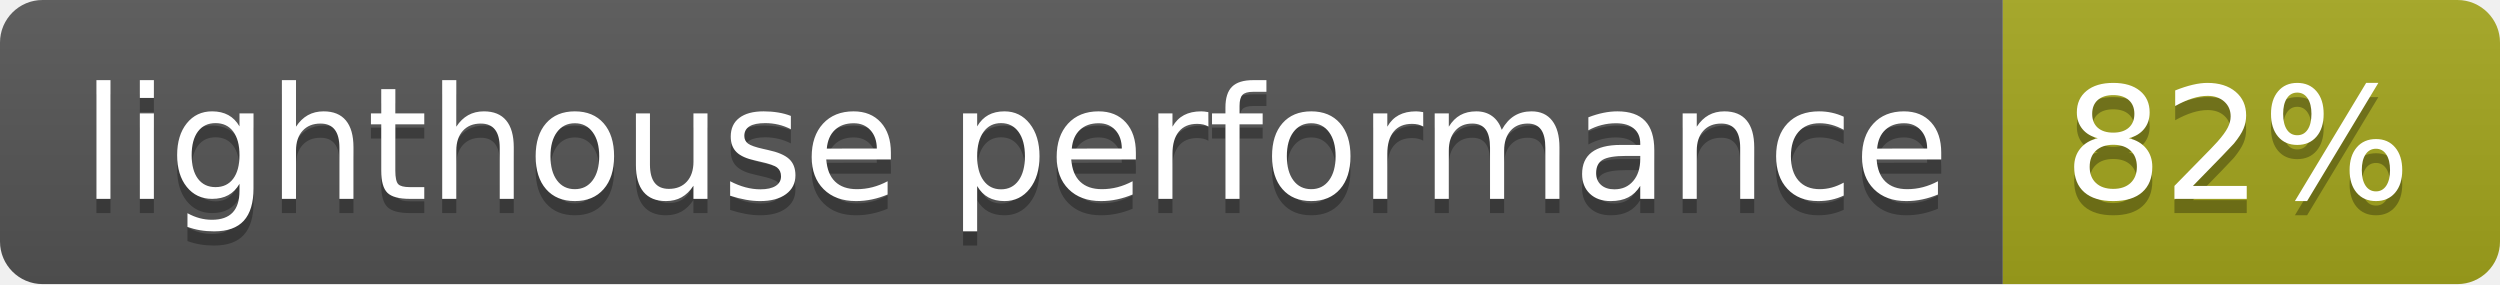
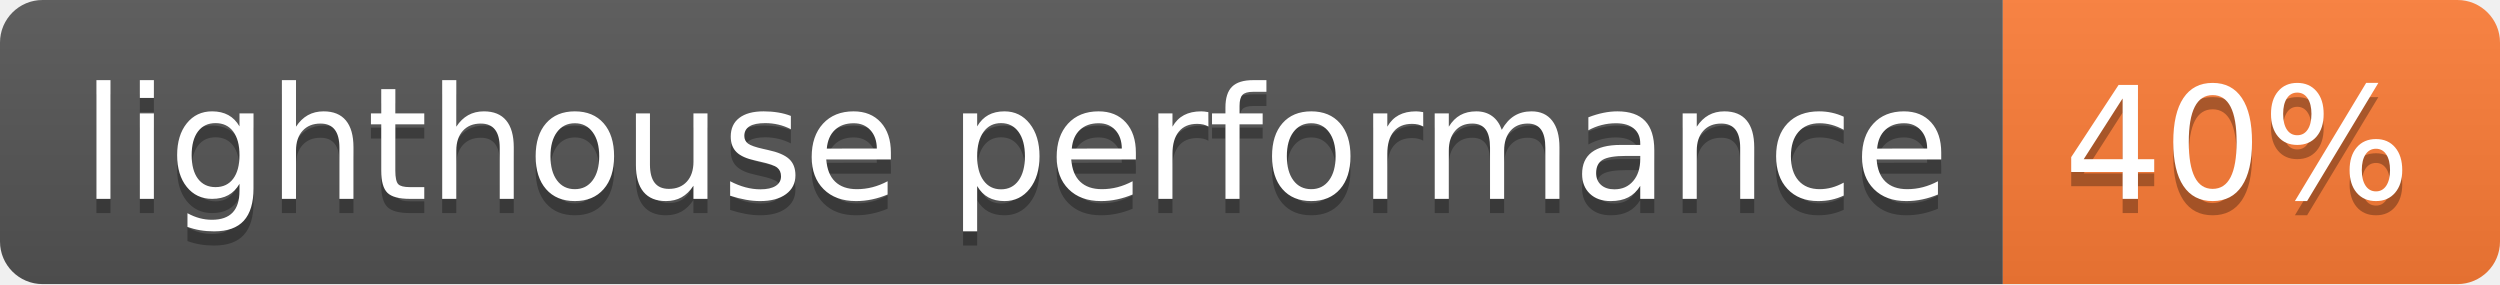
- <svg xmlns="http://www.w3.org/2000/svg" width="176" height="20" role="img" aria-label="lighthouse performance: 82%">
+ <svg xmlns="http://www.w3.org/2000/svg" width="176" height="20" role="img" aria-label="lighthouse performance: 40%">
  <linearGradient id="s" x2="0" y2="100%">
    <stop offset="0" stop-color="#bbb" stop-opacity=".1" />
    <stop offset="1" stop-opacity=".1" />
  </linearGradient>
  <clipPath id="r">
    <rect width="176" height="20" rx="3" fill="#fff" />
  </clipPath>
  <g clip-path="url(#r)">
    <rect width="141" height="20" fill="#555" />
-     <rect x="141" width="35" height="20" fill="#a4a61d" />
+     <rect x="141" width="35" height="20" fill="#fe7d37" />
    <rect width="176" height="20" fill="url(#s)" />
  </g>
  <g fill="#fff" text-anchor="middle" font-family="Verdana,Geneva,DejaVu Sans,sans-serif" text-rendering="geometricPrecision" font-size="110">
    <text aria-hidden="true" x="715" y="150" fill="#010101" fill-opacity=".3" transform="scale(.1)" textLength="1310">lighthouse performance</text>
    <text x="715" y="140" transform="scale(.1)" fill="#fff" textLength="1310">lighthouse performance</text>
-     <text aria-hidden="true" x="1575" y="150" fill="#010101" fill-opacity=".3" transform="scale(.1)" textLength="250">82%</text>
-     <text x="1575" y="140" transform="scale(.1)" fill="#fff" textLength="250">82%</text>
+     <text aria-hidden="true" x="1575" y="150" fill="#010101" fill-opacity=".3" transform="scale(.1)" textLength="250">40%</text>
+     <text x="1575" y="140" transform="scale(.1)" fill="#fff" textLength="250">40%</text>
  </g>
</svg>
